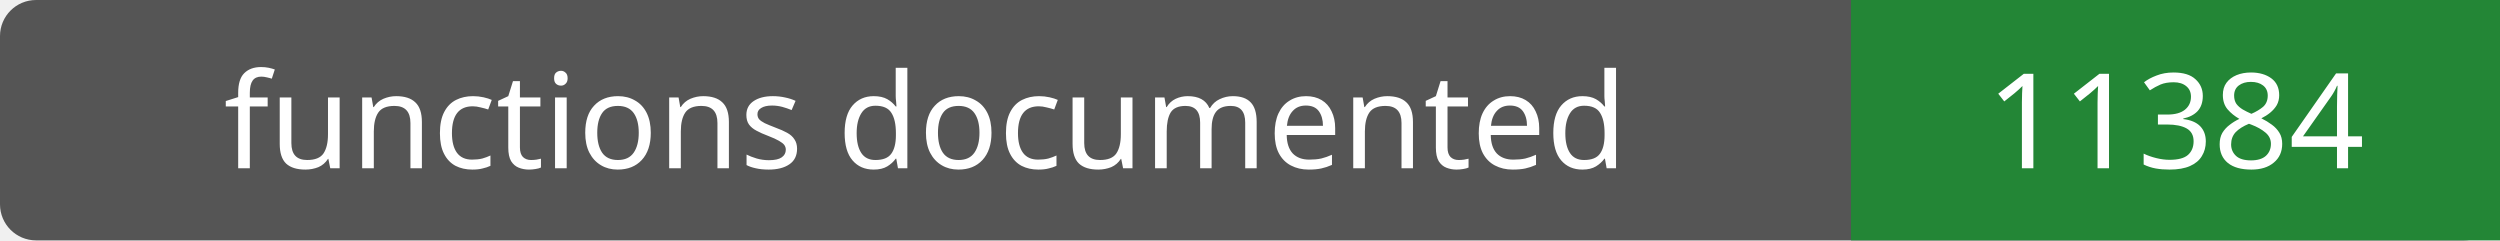
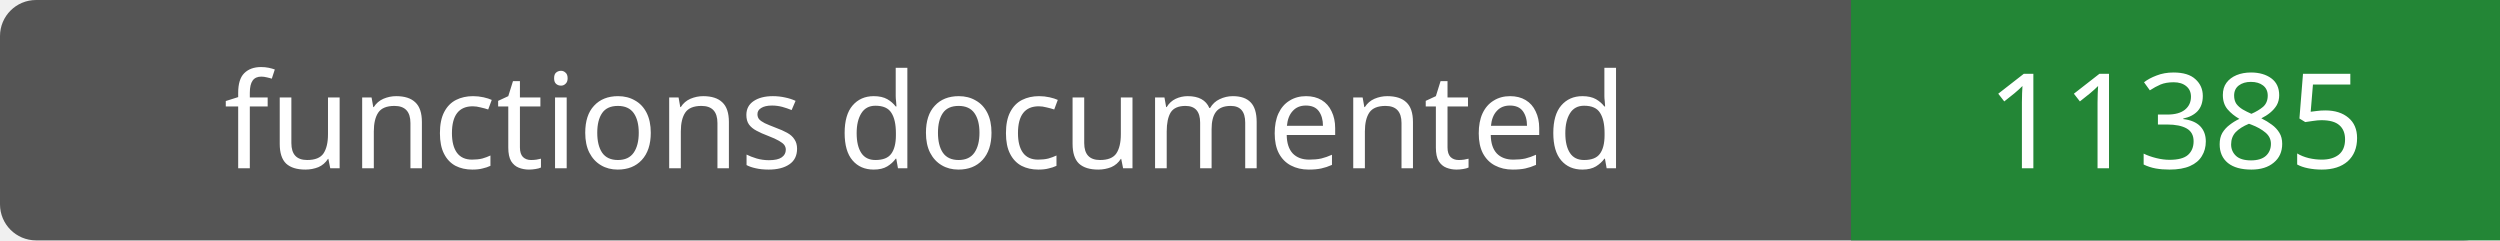
- <svg xmlns="http://www.w3.org/2000/svg" width="208" height="20" role="img" aria-label="functions documented: 11384">
+ <svg xmlns="http://www.w3.org/2000/svg" width="208" height="20" role="img" aria-label="functions documented: 11385">
  <rect width="208" height="20" rx="3" fill="#555" />
  <path fill="#238636" d="M154 0h54v20H154z" />
  <g fill="#fff" text-anchor="middle" font-family="Verdana,sans-serif" font-size="11">
    <text x="77.0" y="14">functions documented</text>
-     <text x="181.0" y="14">11384</text>
+     <text x="181.0" y="14">11385</text>
  </g>
</svg>
